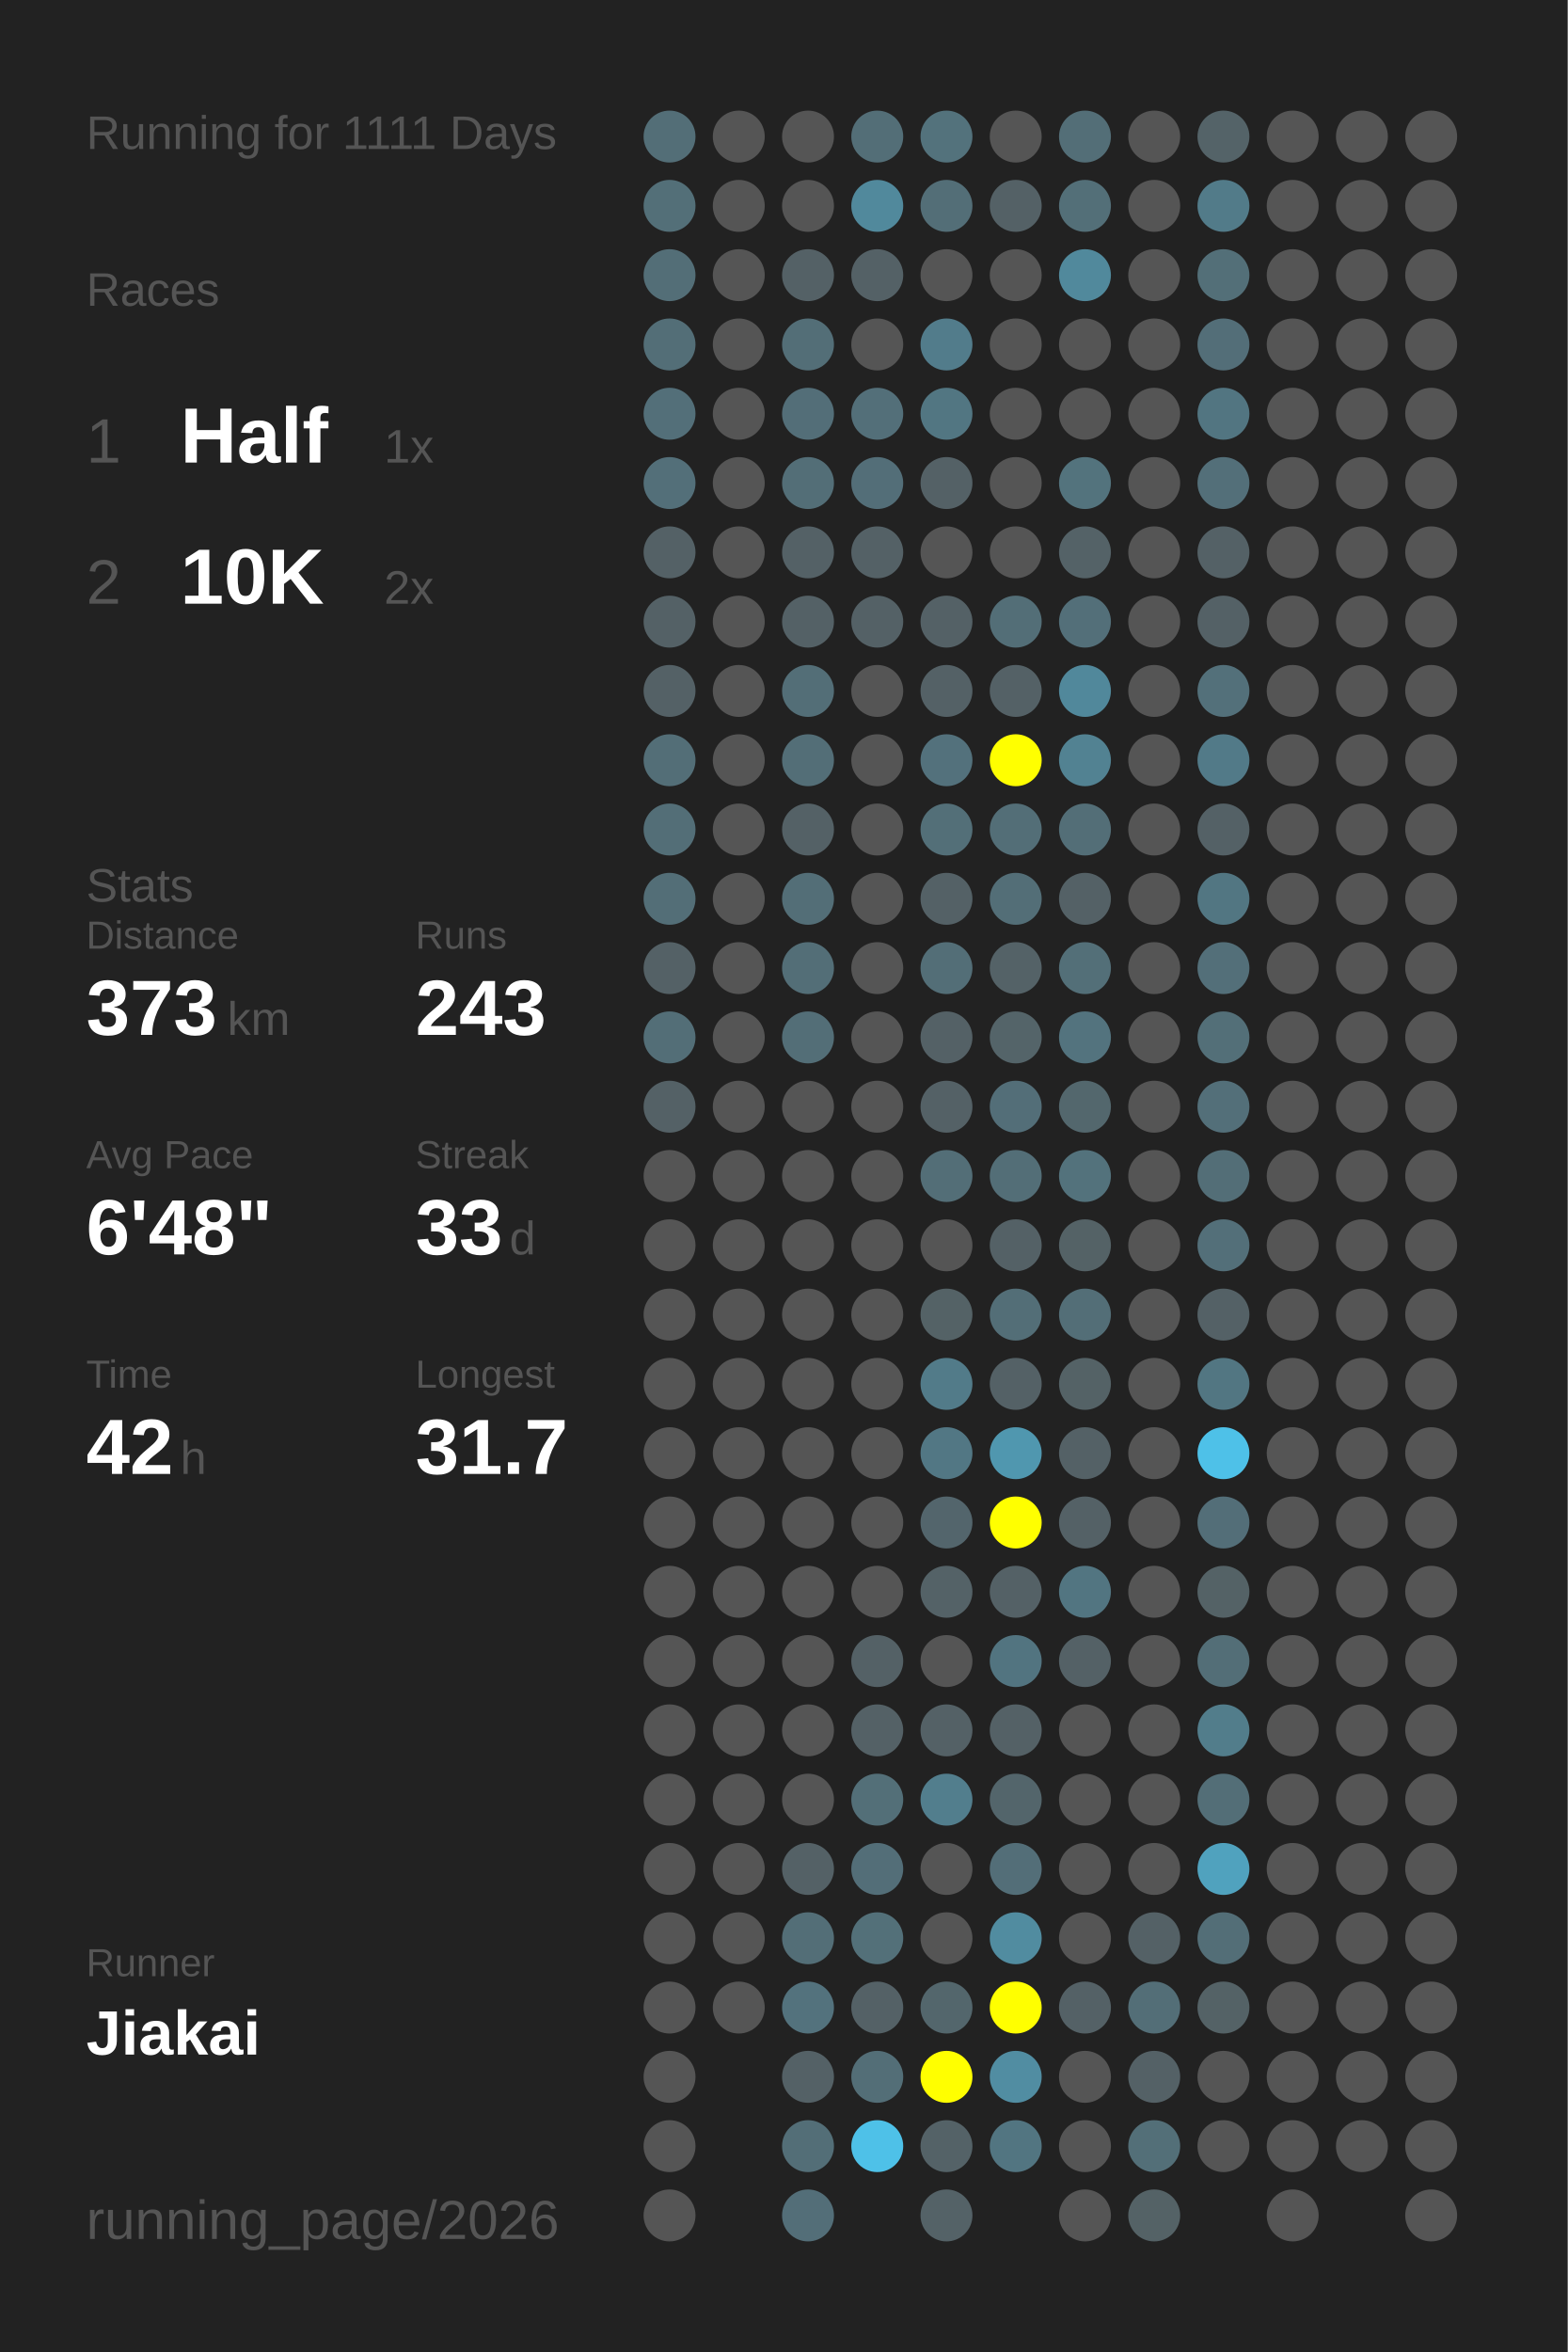
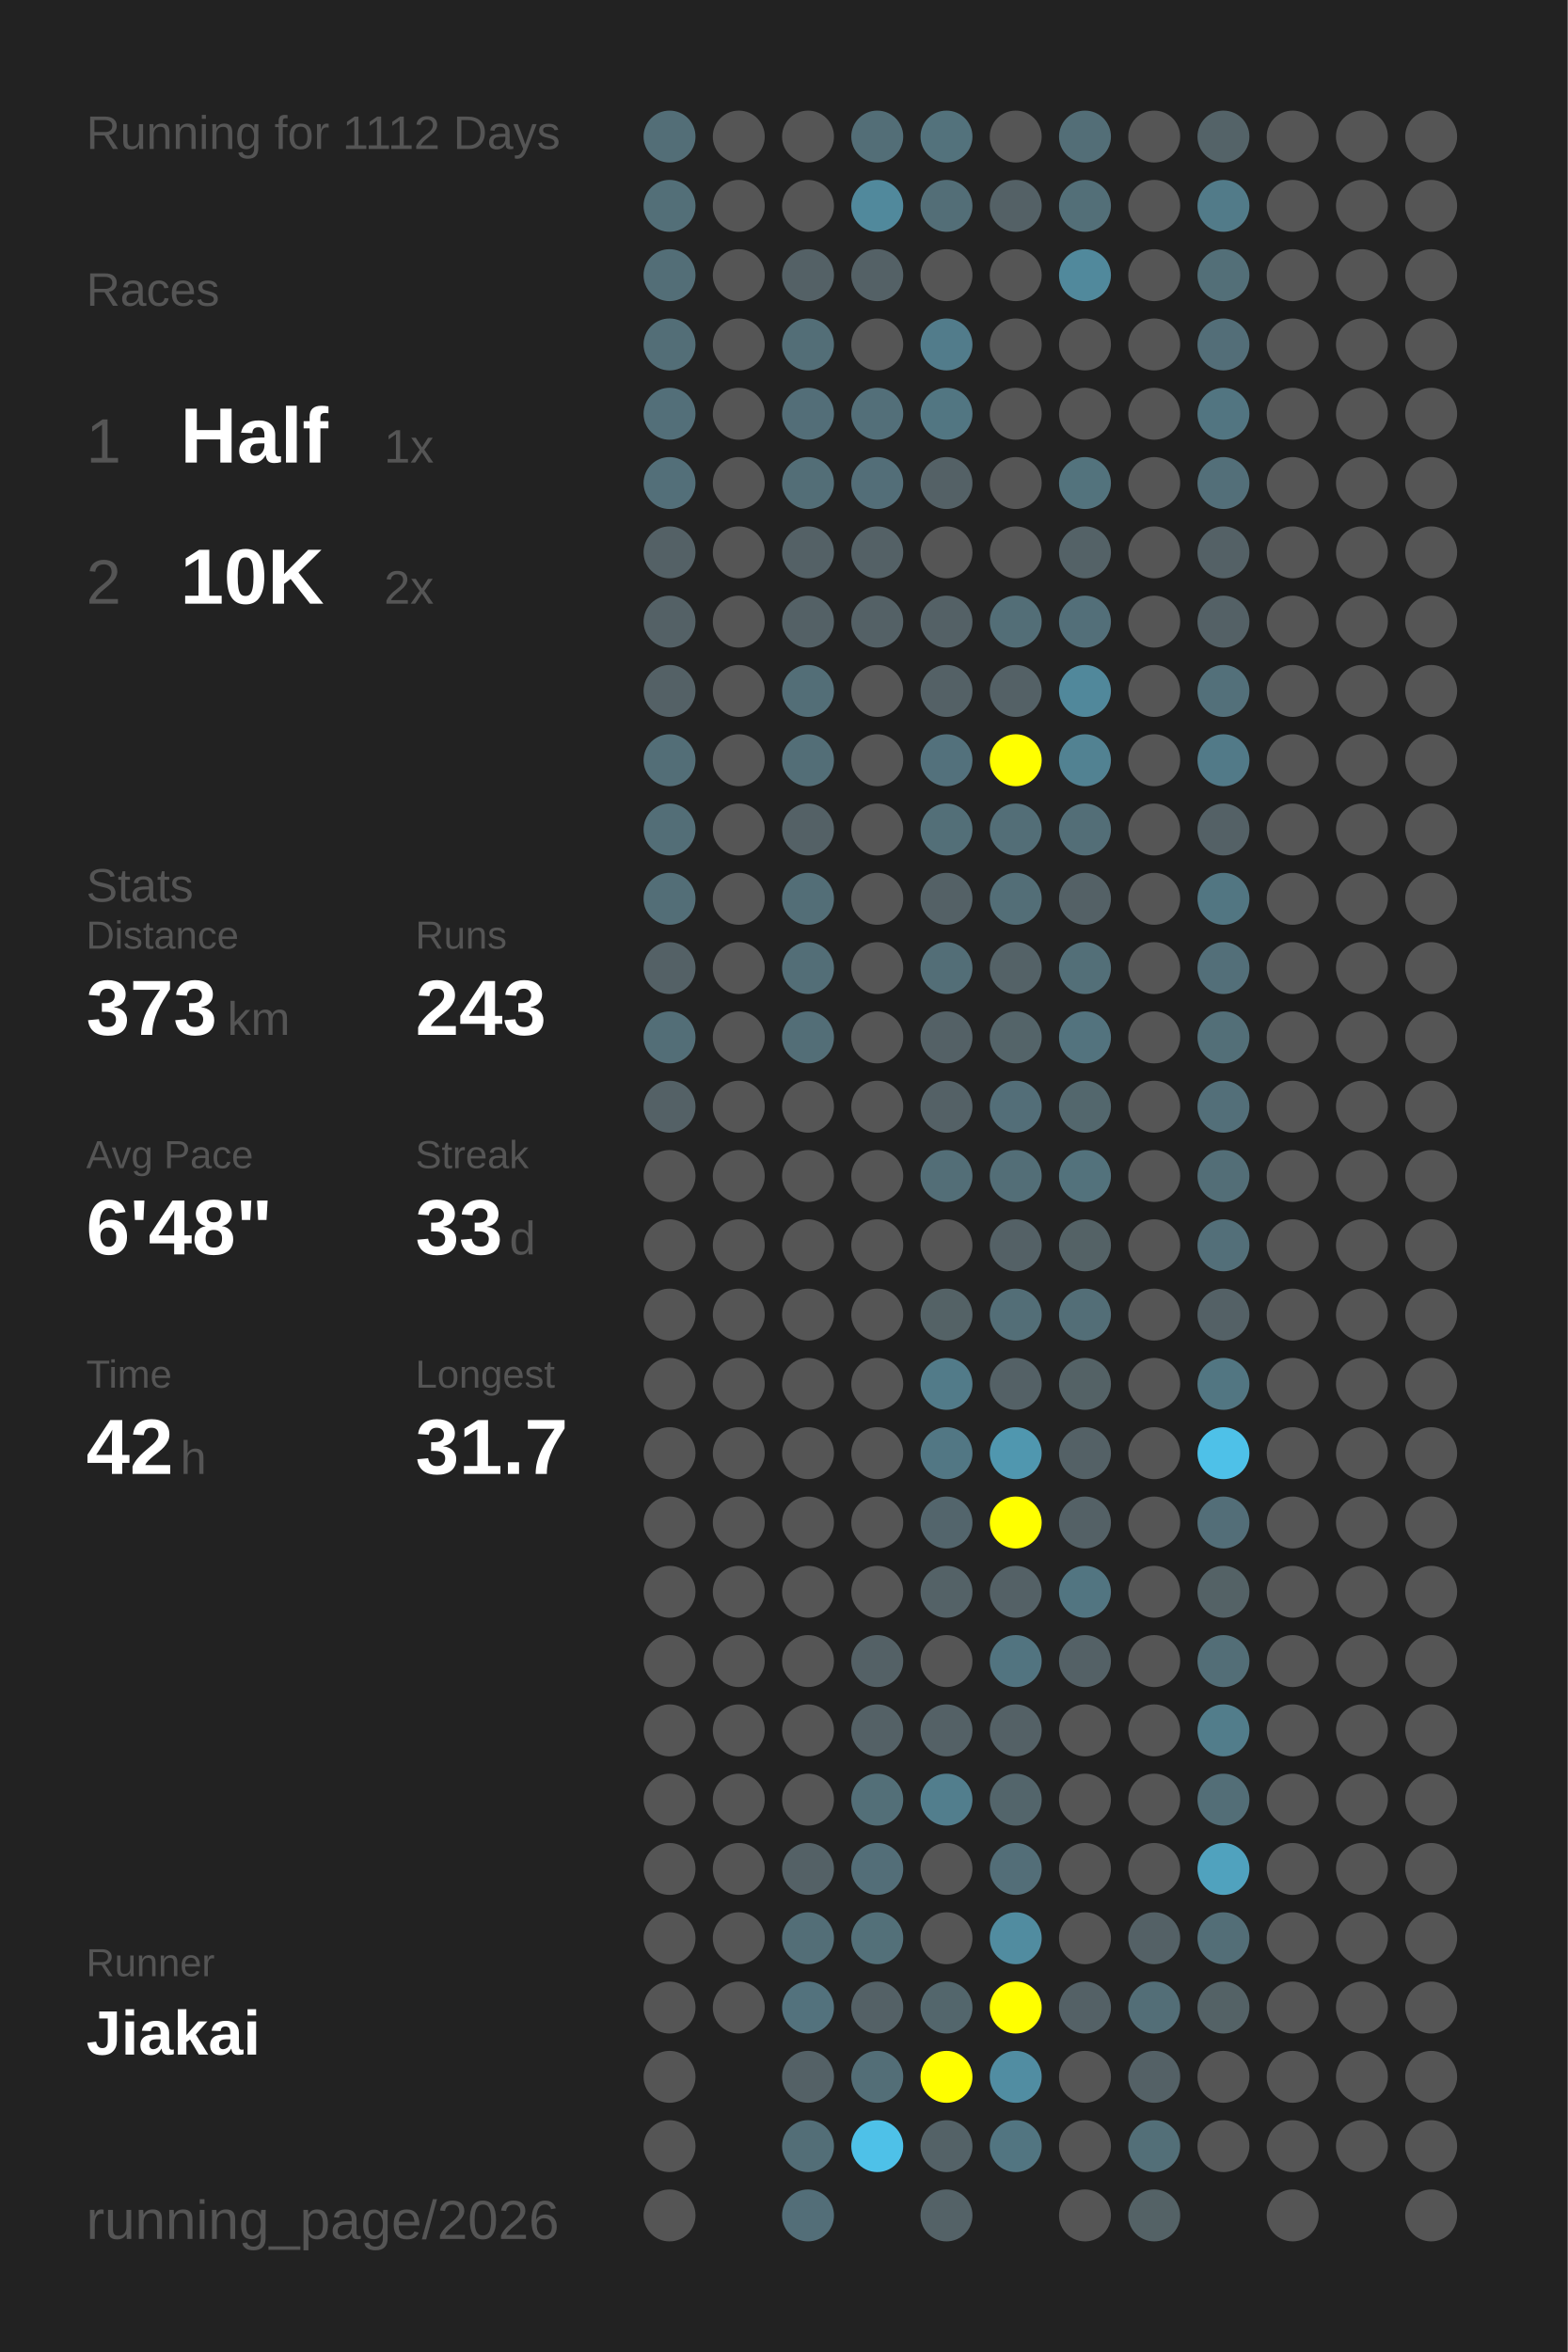
<svg xmlns="http://www.w3.org/2000/svg" baseProfile="full" height="300mm" version="1.1" viewBox="0,0,200,300" width="200mm">
  <defs />
  <rect fill="#222222" height="300" width="200" x="0" y="0" />
-   <text fill="#555555" style="font-size:6px; font-family:Arial;" x="11" y="19">Running for 1111 Days</text>
+   <text fill="#555555" style="font-size:6px; font-family:Arial;" x="11" y="19">Running for 1112 Days</text>
  <text fill="#555555" style="font-size:6px; font-family:Arial;" x="11" y="39">Races</text>
  <text fill="#555555" style="font-size:8px; font-family:Arial;" x="11" y="59">1</text>
  <text fill="#FFFFFF" style="font-size:10px; font-family:Arial; font-weight:bold;" x="23" y="59">Half</text>
  <text fill="#555555" style="font-size:6px; font-family:Arial;" x="49" y="59">1x</text>
  <text fill="#555555" style="font-size:8px; font-family:Arial;" x="11" y="77">2</text>
  <text fill="#FFFFFF" style="font-size:10px; font-family:Arial; font-weight:bold;" x="23" y="77">10K</text>
  <text fill="#555555" style="font-size:6px; font-family:Arial;" x="49" y="77">2x</text>
  <text fill="#555555" style="font-size:6px; font-family:Arial;" x="11" y="115">Stats</text>
  <text fill="#555555" style="font-size:5px; font-family:Arial;" x="11" y="121">Distance</text>
  <text fill="#FFFFFF" style="font-size:10px; font-family:Arial; font-weight:bold;" x="11" y="132">373</text>
  <text fill="#555555" style="font-size:6px; font-family:Arial;" x="29" y="132">km</text>
  <text fill="#555555" style="font-size:5px; font-family:Arial;" x="53" y="121">Runs</text>
  <text fill="#FFFFFF" style="font-size:10px; font-family:Arial; font-weight:bold;" x="53" y="132">243</text>
  <text fill="#555555" style="font-size:5px; font-family:Arial;" x="11" y="149">Avg Pace</text>
  <text fill="#FFFFFF" style="font-size:10px; font-family:Arial; font-weight:bold;" x="11" y="160">6'48"</text>
  <text fill="#555555" style="font-size:5px; font-family:Arial;" x="53" y="149">Streak</text>
  <text fill="#FFFFFF" style="font-size:10px; font-family:Arial; font-weight:bold;" x="53" y="160">33</text>
  <text fill="#555555" style="font-size:6px; font-family:Arial;" x="65" y="160">d</text>
  <text fill="#555555" style="font-size:5px; font-family:Arial;" x="11" y="177">Time</text>
  <text fill="#FFFFFF" style="font-size:10px; font-family:Arial; font-weight:bold;" x="11" y="188">42</text>
  <text fill="#555555" style="font-size:6px; font-family:Arial;" x="23" y="188">h</text>
  <text fill="#555555" style="font-size:5px; font-family:Arial;" x="53" y="177">Longest</text>
  <text fill="#FFFFFF" style="font-size:10px; font-family:Arial; font-weight:bold;" x="53" y="188">31.7</text>
  <text fill="#555555" style="font-size:5px; font-family:Arial;" x="11" y="252.065">Runner</text>
  <text fill="#FFFFFF" style="font-size:8px; font-family:Arial; font-weight:bold;" x="11" y="262.065">Jiakai</text>
  <text fill="#555555" style="font-size:7px; font-family:Arial;" x="11" y="285.581">running_page/2026</text>
  <circle cx="85.417" cy="17.419" fill="#536e77" r="3.312" />
  <circle cx="85.417" cy="26.258" fill="#536f78" r="3.312" />
  <circle cx="85.417" cy="35.097" fill="#536e77" r="3.312" />
  <circle cx="85.417" cy="43.935" fill="#536e77" r="3.312" />
  <circle cx="85.417" cy="52.774" fill="#536f79" r="3.312" />
  <circle cx="85.417" cy="61.613" fill="#536f79" r="3.312" />
  <circle cx="85.417" cy="70.452" fill="#546166" r="3.312" />
  <circle cx="85.417" cy="79.29" fill="#546166" r="3.312" />
  <circle cx="85.417" cy="88.129" fill="#546166" r="3.312" />
  <circle cx="85.417" cy="96.968" fill="#536e77" r="3.312" />
  <circle cx="85.417" cy="105.806" fill="#536e77" r="3.312" />
  <circle cx="85.417" cy="114.645" fill="#536e77" r="3.312" />
  <circle cx="85.417" cy="123.484" fill="#546166" r="3.312" />
  <circle cx="85.417" cy="132.323" fill="#536e77" r="3.312" />
  <circle cx="85.417" cy="141.161" fill="#546166" r="3.312" />
  <circle cx="85.417" cy="150" fill="#555555" r="3.312" />
  <circle cx="85.417" cy="158.839" fill="#555555" r="3.312" />
  <circle cx="85.417" cy="167.677" fill="#555555" r="3.312" />
  <circle cx="85.417" cy="176.516" fill="#555555" r="3.312" />
  <circle cx="85.417" cy="185.355" fill="#555555" r="3.312" />
  <circle cx="85.417" cy="194.194" fill="#555555" r="3.312" />
  <circle cx="85.417" cy="203.032" fill="#555555" r="3.312" />
  <circle cx="85.417" cy="211.871" fill="#555555" r="3.312" />
  <circle cx="85.417" cy="220.71" fill="#555555" r="3.312" />
  <circle cx="85.417" cy="229.548" fill="#555555" r="3.312" />
  <circle cx="85.417" cy="238.387" fill="#555555" r="3.312" />
  <circle cx="85.417" cy="247.226" fill="#555555" r="3.312" />
  <circle cx="85.417" cy="256.065" fill="#555555" r="3.312" />
  <circle cx="85.417" cy="264.903" fill="#555555" r="3.312" />
  <circle cx="85.417" cy="273.742" fill="#555555" r="3.312" />
  <circle cx="85.417" cy="282.581" fill="#555555" r="3.312" />
  <circle cx="94.25" cy="17.419" fill="#555555" r="3.312" />
  <circle cx="94.25" cy="26.258" fill="#555555" r="3.312" />
  <circle cx="94.25" cy="35.097" fill="#555555" r="3.312" />
  <circle cx="94.25" cy="43.935" fill="#555555" r="3.312" />
  <circle cx="94.25" cy="52.774" fill="#555555" r="3.312" />
  <circle cx="94.25" cy="61.613" fill="#555555" r="3.312" />
  <circle cx="94.25" cy="70.452" fill="#555555" r="3.312" />
  <circle cx="94.25" cy="79.29" fill="#555555" r="3.312" />
  <circle cx="94.25" cy="88.129" fill="#555555" r="3.312" />
  <circle cx="94.25" cy="96.968" fill="#555555" r="3.312" />
  <circle cx="94.25" cy="105.806" fill="#555555" r="3.312" />
  <circle cx="94.25" cy="114.645" fill="#555555" r="3.312" />
  <circle cx="94.25" cy="123.484" fill="#555555" r="3.312" />
  <circle cx="94.25" cy="132.323" fill="#555555" r="3.312" />
  <circle cx="94.25" cy="141.161" fill="#555555" r="3.312" />
  <circle cx="94.25" cy="150" fill="#555555" r="3.312" />
  <circle cx="94.25" cy="158.839" fill="#555555" r="3.312" />
  <circle cx="94.25" cy="167.677" fill="#555555" r="3.312" />
  <circle cx="94.25" cy="176.516" fill="#555555" r="3.312" />
  <circle cx="94.25" cy="185.355" fill="#555555" r="3.312" />
  <circle cx="94.25" cy="194.194" fill="#555555" r="3.312" />
  <circle cx="94.25" cy="203.032" fill="#555555" r="3.312" />
  <circle cx="94.25" cy="211.871" fill="#555555" r="3.312" />
  <circle cx="94.25" cy="220.71" fill="#555555" r="3.312" />
  <circle cx="94.25" cy="229.548" fill="#555555" r="3.312" />
  <circle cx="94.25" cy="238.387" fill="#555555" r="3.312" />
  <circle cx="94.25" cy="247.226" fill="#555555" r="3.312" />
  <circle cx="94.25" cy="256.065" fill="#555555" r="3.312" />
  <circle cx="103.083" cy="17.419" fill="#555555" r="3.312" />
  <circle cx="103.083" cy="26.258" fill="#555555" r="3.312" />
  <circle cx="103.083" cy="35.097" fill="#546166" r="3.312" />
  <circle cx="103.083" cy="43.935" fill="#536e77" r="3.312" />
  <circle cx="103.083" cy="52.774" fill="#536e78" r="3.312" />
  <circle cx="103.083" cy="61.613" fill="#536e77" r="3.312" />
  <circle cx="103.083" cy="70.452" fill="#546166" r="3.312" />
  <circle cx="103.083" cy="79.29" fill="#546166" r="3.312" />
  <circle cx="103.083" cy="88.129" fill="#536e77" r="3.312" />
  <circle cx="103.083" cy="96.968" fill="#536e77" r="3.312" />
  <circle cx="103.083" cy="105.806" fill="#546166" r="3.312" />
  <circle cx="103.083" cy="114.645" fill="#536e77" r="3.312" />
  <circle cx="103.083" cy="123.484" fill="#536e77" r="3.312" />
  <circle cx="103.083" cy="132.323" fill="#536e77" r="3.312" />
  <circle cx="103.083" cy="141.161" fill="#555555" r="3.312" />
  <circle cx="103.083" cy="150" fill="#555555" r="3.312" />
  <circle cx="103.083" cy="158.839" fill="#555555" r="3.312" />
  <circle cx="103.083" cy="167.677" fill="#555555" r="3.312" />
  <circle cx="103.083" cy="176.516" fill="#555555" r="3.312" />
  <circle cx="103.083" cy="185.355" fill="#555555" r="3.312" />
  <circle cx="103.083" cy="194.194" fill="#555555" r="3.312" />
  <circle cx="103.083" cy="203.032" fill="#555555" r="3.312" />
  <circle cx="103.083" cy="211.871" fill="#555555" r="3.312" />
  <circle cx="103.083" cy="220.71" fill="#555555" r="3.312" />
  <circle cx="103.083" cy="229.548" fill="#555555" r="3.312" />
  <circle cx="103.083" cy="238.387" fill="#546166" r="3.312" />
  <circle cx="103.083" cy="247.226" fill="#536e77" r="3.312" />
  <circle cx="103.083" cy="256.065" fill="#53727d" r="3.312" />
  <circle cx="103.083" cy="264.903" fill="#546166" r="3.312" />
  <circle cx="103.083" cy="273.742" fill="#536e77" r="3.312" />
  <circle cx="103.083" cy="282.581" fill="#536e78" r="3.312" />
  <circle cx="111.917" cy="17.419" fill="#536e77" r="3.312" />
  <circle cx="111.917" cy="26.258" fill="#51899c" r="3.312" />
  <circle cx="111.917" cy="35.097" fill="#546166" r="3.312" />
  <circle cx="111.917" cy="43.935" fill="#555555" r="3.312" />
  <circle cx="111.917" cy="52.774" fill="#536f79" r="3.312" />
  <circle cx="111.917" cy="61.613" fill="#536e78" r="3.312" />
  <circle cx="111.917" cy="70.452" fill="#546166" r="3.312" />
  <circle cx="111.917" cy="79.29" fill="#546166" r="3.312" />
  <circle cx="111.917" cy="88.129" fill="#555555" r="3.312" />
  <circle cx="111.917" cy="96.968" fill="#555555" r="3.312" />
  <circle cx="111.917" cy="105.806" fill="#555555" r="3.312" />
  <circle cx="111.917" cy="114.645" fill="#555555" r="3.312" />
  <circle cx="111.917" cy="123.484" fill="#555555" r="3.312" />
  <circle cx="111.917" cy="132.323" fill="#555555" r="3.312" />
  <circle cx="111.917" cy="141.161" fill="#555555" r="3.312" />
  <circle cx="111.917" cy="150" fill="#555555" r="3.312" />
  <circle cx="111.917" cy="158.839" fill="#555555" r="3.312" />
  <circle cx="111.917" cy="167.677" fill="#555555" r="3.312" />
  <circle cx="111.917" cy="176.516" fill="#555555" r="3.312" />
  <circle cx="111.917" cy="185.355" fill="#555555" r="3.312" />
  <circle cx="111.917" cy="194.194" fill="#555555" r="3.312" />
  <circle cx="111.917" cy="203.032" fill="#555555" r="3.312" />
  <circle cx="111.917" cy="211.871" fill="#546166" r="3.312" />
  <circle cx="111.917" cy="220.71" fill="#546166" r="3.312" />
  <circle cx="111.917" cy="229.548" fill="#536f78" r="3.312" />
  <circle cx="111.917" cy="238.387" fill="#536e78" r="3.312" />
  <circle cx="111.917" cy="247.226" fill="#537079" r="3.312" />
  <circle cx="111.917" cy="256.065" fill="#546166" r="3.312" />
  <circle cx="111.917" cy="264.903" fill="#536e77" r="3.312" />
  <circle cx="111.917" cy="273.742" fill="#4ec1e8" r="3.312" />
  <circle cx="120.75" cy="17.419" fill="#53727c" r="3.312" />
  <circle cx="120.75" cy="26.258" fill="#536e77" r="3.312" />
  <circle cx="120.75" cy="35.097" fill="#555555" r="3.312" />
  <circle cx="120.75" cy="43.935" fill="#527c8b" r="3.312" />
  <circle cx="120.75" cy="52.774" fill="#527682" r="3.312" />
  <circle cx="120.75" cy="61.613" fill="#546166" r="3.312" />
  <circle cx="120.75" cy="70.452" fill="#555555" r="3.312" />
  <circle cx="120.75" cy="79.29" fill="#546166" r="3.312" />
  <circle cx="120.75" cy="88.129" fill="#546166" r="3.312" />
  <circle cx="120.75" cy="96.968" fill="#53717c" r="3.312" />
  <circle cx="120.75" cy="105.806" fill="#536f78" r="3.312" />
  <circle cx="120.75" cy="114.645" fill="#546166" r="3.312" />
  <circle cx="120.75" cy="123.484" fill="#536e77" r="3.312" />
  <circle cx="120.75" cy="132.323" fill="#546166" r="3.312" />
  <circle cx="120.75" cy="141.161" fill="#546166" r="3.312" />
  <circle cx="120.75" cy="150" fill="#536e77" r="3.312" />
  <circle cx="120.75" cy="158.839" fill="#555555" r="3.312" />
  <circle cx="120.75" cy="167.677" fill="#546266" r="3.312" />
  <circle cx="120.75" cy="176.516" fill="#527b89" r="3.312" />
  <circle cx="120.75" cy="185.355" fill="#527784" r="3.312" />
  <circle cx="120.75" cy="194.194" fill="#53656c" r="3.312" />
  <circle cx="120.75" cy="203.032" fill="#546267" r="3.312" />
  <circle cx="120.75" cy="211.871" fill="#555555" r="3.312" />
  <circle cx="120.75" cy="220.71" fill="#546166" r="3.312" />
  <circle cx="120.75" cy="229.548" fill="#527e8d" r="3.312" />
  <circle cx="120.75" cy="238.387" fill="#555555" r="3.312" />
  <circle cx="120.75" cy="247.226" fill="#555555" r="3.312" />
  <circle cx="120.75" cy="256.065" fill="#53666c" r="3.312" />
  <circle cx="120.75" cy="264.903" fill="#FFFF00" r="3.312" />
  <circle cx="120.75" cy="273.742" fill="#546267" r="3.312" />
  <circle cx="120.75" cy="282.581" fill="#546267" r="3.312" />
  <circle cx="129.583" cy="17.419" fill="#555555" r="3.312" />
  <circle cx="129.583" cy="26.258" fill="#546166" r="3.312" />
  <circle cx="129.583" cy="35.097" fill="#555555" r="3.312" />
  <circle cx="129.583" cy="43.935" fill="#555555" r="3.312" />
  <circle cx="129.583" cy="52.774" fill="#555555" r="3.312" />
  <circle cx="129.583" cy="61.613" fill="#555555" r="3.312" />
  <circle cx="129.583" cy="70.452" fill="#555555" r="3.312" />
  <circle cx="129.583" cy="79.29" fill="#536e77" r="3.312" />
  <circle cx="129.583" cy="88.129" fill="#546166" r="3.312" />
  <circle cx="129.583" cy="96.968" fill="#FFFF00" r="3.312" />
  <circle cx="129.583" cy="105.806" fill="#536e77" r="3.312" />
  <circle cx="129.583" cy="114.645" fill="#536e77" r="3.312" />
  <circle cx="129.583" cy="123.484" fill="#546267" r="3.312" />
  <circle cx="129.583" cy="132.323" fill="#546469" r="3.312" />
  <circle cx="129.583" cy="141.161" fill="#536e78" r="3.312" />
  <circle cx="129.583" cy="150" fill="#536e77" r="3.312" />
  <circle cx="129.583" cy="158.839" fill="#546166" r="3.312" />
  <circle cx="129.583" cy="167.677" fill="#536e77" r="3.312" />
  <circle cx="129.583" cy="176.516" fill="#546166" r="3.312" />
  <circle cx="129.583" cy="185.355" fill="#5097af" r="3.312" />
  <circle cx="129.583" cy="194.194" fill="#FFFF00" r="3.312" />
  <circle cx="129.583" cy="203.032" fill="#546166" r="3.312" />
  <circle cx="129.583" cy="211.871" fill="#527480" r="3.312" />
  <circle cx="129.583" cy="220.71" fill="#546166" r="3.312" />
  <circle cx="129.583" cy="229.548" fill="#53656b" r="3.312" />
  <circle cx="129.583" cy="238.387" fill="#536e78" r="3.312" />
  <circle cx="129.583" cy="247.226" fill="#518ca0" r="3.312" />
  <circle cx="129.583" cy="256.065" fill="#FFFF00" r="3.312" />
  <circle cx="129.583" cy="264.903" fill="#518da2" r="3.312" />
  <circle cx="129.583" cy="273.742" fill="#527581" r="3.312" />
  <circle cx="138.417" cy="17.419" fill="#536e77" r="3.312" />
  <circle cx="138.417" cy="26.258" fill="#536f78" r="3.312" />
  <circle cx="138.417" cy="35.097" fill="#51899c" r="3.312" />
  <circle cx="138.417" cy="43.935" fill="#555555" r="3.312" />
  <circle cx="138.417" cy="52.774" fill="#555555" r="3.312" />
  <circle cx="138.417" cy="61.613" fill="#53737d" r="3.312" />
  <circle cx="138.417" cy="70.452" fill="#546267" r="3.312" />
  <circle cx="138.417" cy="79.29" fill="#536f79" r="3.312" />
  <circle cx="138.417" cy="88.129" fill="#51889b" r="3.312" />
  <circle cx="138.417" cy="96.968" fill="#528292" r="3.312" />
  <circle cx="138.417" cy="105.806" fill="#536e77" r="3.312" />
  <circle cx="138.417" cy="114.645" fill="#546166" r="3.312" />
  <circle cx="138.417" cy="123.484" fill="#536f78" r="3.312" />
  <circle cx="138.417" cy="132.323" fill="#53737e" r="3.312" />
  <circle cx="138.417" cy="141.161" fill="#53676d" r="3.312" />
  <circle cx="138.417" cy="150" fill="#53727c" r="3.312" />
  <circle cx="138.417" cy="158.839" fill="#546266" r="3.312" />
  <circle cx="138.417" cy="167.677" fill="#536e77" r="3.312" />
  <circle cx="138.417" cy="176.516" fill="#546266" r="3.312" />
  <circle cx="138.417" cy="185.355" fill="#546166" r="3.312" />
  <circle cx="138.417" cy="194.194" fill="#546166" r="3.312" />
  <circle cx="138.417" cy="203.032" fill="#527581" r="3.312" />
  <circle cx="138.417" cy="211.871" fill="#546166" r="3.312" />
  <circle cx="138.417" cy="220.71" fill="#555555" r="3.312" />
  <circle cx="138.417" cy="229.548" fill="#555555" r="3.312" />
  <circle cx="138.417" cy="238.387" fill="#555555" r="3.312" />
  <circle cx="138.417" cy="247.226" fill="#555555" r="3.312" />
  <circle cx="138.417" cy="256.065" fill="#546166" r="3.312" />
  <circle cx="138.417" cy="264.903" fill="#555555" r="3.312" />
  <circle cx="138.417" cy="273.742" fill="#555555" r="3.312" />
  <circle cx="138.417" cy="282.581" fill="#555555" r="3.312" />
  <circle cx="147.25" cy="17.419" fill="#555555" r="3.312" />
  <circle cx="147.25" cy="26.258" fill="#555555" r="3.312" />
  <circle cx="147.25" cy="35.097" fill="#555555" r="3.312" />
  <circle cx="147.25" cy="43.935" fill="#555555" r="3.312" />
  <circle cx="147.25" cy="52.774" fill="#555555" r="3.312" />
  <circle cx="147.25" cy="61.613" fill="#555555" r="3.312" />
  <circle cx="147.25" cy="70.452" fill="#555555" r="3.312" />
  <circle cx="147.25" cy="79.29" fill="#555555" r="3.312" />
  <circle cx="147.25" cy="88.129" fill="#555555" r="3.312" />
  <circle cx="147.25" cy="96.968" fill="#555555" r="3.312" />
  <circle cx="147.25" cy="105.806" fill="#555555" r="3.312" />
  <circle cx="147.25" cy="114.645" fill="#555555" r="3.312" />
  <circle cx="147.25" cy="123.484" fill="#555555" r="3.312" />
  <circle cx="147.25" cy="132.323" fill="#555555" r="3.312" />
  <circle cx="147.25" cy="141.161" fill="#555555" r="3.312" />
  <circle cx="147.25" cy="150" fill="#555555" r="3.312" />
  <circle cx="147.25" cy="158.839" fill="#555555" r="3.312" />
  <circle cx="147.25" cy="167.677" fill="#555555" r="3.312" />
  <circle cx="147.25" cy="176.516" fill="#555555" r="3.312" />
  <circle cx="147.25" cy="185.355" fill="#555555" r="3.312" />
  <circle cx="147.25" cy="194.194" fill="#555555" r="3.312" />
  <circle cx="147.25" cy="203.032" fill="#555555" r="3.312" />
  <circle cx="147.25" cy="211.871" fill="#555555" r="3.312" />
  <circle cx="147.25" cy="220.71" fill="#555555" r="3.312" />
  <circle cx="147.25" cy="229.548" fill="#555555" r="3.312" />
  <circle cx="147.25" cy="238.387" fill="#555555" r="3.312" />
  <circle cx="147.25" cy="247.226" fill="#546166" r="3.312" />
  <circle cx="147.25" cy="256.065" fill="#536e77" r="3.312" />
  <circle cx="147.25" cy="264.903" fill="#546166" r="3.312" />
  <circle cx="147.25" cy="273.742" fill="#536f78" r="3.312" />
  <circle cx="147.25" cy="282.581" fill="#546266" r="3.312" />
  <circle cx="156.083" cy="17.419" fill="#546368" r="3.312" />
  <circle cx="156.083" cy="26.258" fill="#527b89" r="3.312" />
  <circle cx="156.083" cy="35.097" fill="#536f78" r="3.312" />
  <circle cx="156.083" cy="43.935" fill="#536e78" r="3.312" />
  <circle cx="156.083" cy="52.774" fill="#527581" r="3.312" />
  <circle cx="156.083" cy="61.613" fill="#536f79" r="3.312" />
  <circle cx="156.083" cy="70.452" fill="#546166" r="3.312" />
  <circle cx="156.083" cy="79.29" fill="#546166" r="3.312" />
  <circle cx="156.083" cy="88.129" fill="#53707a" r="3.312" />
  <circle cx="156.083" cy="96.968" fill="#527a88" r="3.312" />
  <circle cx="156.083" cy="105.806" fill="#546166" r="3.312" />
  <circle cx="156.083" cy="114.645" fill="#527682" r="3.312" />
  <circle cx="156.083" cy="123.484" fill="#536f79" r="3.312" />
  <circle cx="156.083" cy="132.323" fill="#536f78" r="3.312" />
  <circle cx="156.083" cy="141.161" fill="#536f79" r="3.312" />
  <circle cx="156.083" cy="150" fill="#536e77" r="3.312" />
  <circle cx="156.083" cy="158.839" fill="#536f79" r="3.312" />
  <circle cx="156.083" cy="167.677" fill="#546166" r="3.312" />
  <circle cx="156.083" cy="176.516" fill="#527682" r="3.312" />
  <circle cx="156.083" cy="185.355" fill="#4ec1e8" r="3.312" />
  <circle cx="156.083" cy="194.194" fill="#536e78" r="3.312" />
  <circle cx="156.083" cy="203.032" fill="#546266" r="3.312" />
  <circle cx="156.083" cy="211.871" fill="#536e77" r="3.312" />
  <circle cx="156.083" cy="220.71" fill="#527d8b" r="3.312" />
  <circle cx="156.083" cy="229.548" fill="#536e77" r="3.312" />
  <circle cx="156.083" cy="238.387" fill="#50a2be" r="3.312" />
  <circle cx="156.083" cy="247.226" fill="#536e77" r="3.312" />
  <circle cx="156.083" cy="256.065" fill="#546266" r="3.312" />
  <circle cx="156.083" cy="264.903" fill="#555555" r="3.312" />
  <circle cx="156.083" cy="273.742" fill="#555555" r="3.312" />
  <circle cx="164.917" cy="17.419" fill="#555555" r="3.312" />
  <circle cx="164.917" cy="26.258" fill="#555555" r="3.312" />
  <circle cx="164.917" cy="35.097" fill="#555555" r="3.312" />
  <circle cx="164.917" cy="43.935" fill="#555555" r="3.312" />
  <circle cx="164.917" cy="52.774" fill="#555555" r="3.312" />
  <circle cx="164.917" cy="61.613" fill="#555555" r="3.312" />
  <circle cx="164.917" cy="70.452" fill="#555555" r="3.312" />
  <circle cx="164.917" cy="79.29" fill="#555555" r="3.312" />
  <circle cx="164.917" cy="88.129" fill="#555555" r="3.312" />
  <circle cx="164.917" cy="96.968" fill="#555555" r="3.312" />
  <circle cx="164.917" cy="105.806" fill="#555555" r="3.312" />
  <circle cx="164.917" cy="114.645" fill="#555555" r="3.312" />
  <circle cx="164.917" cy="123.484" fill="#555555" r="3.312" />
  <circle cx="164.917" cy="132.323" fill="#555555" r="3.312" />
  <circle cx="164.917" cy="141.161" fill="#555555" r="3.312" />
  <circle cx="164.917" cy="150" fill="#555555" r="3.312" />
  <circle cx="164.917" cy="158.839" fill="#555555" r="3.312" />
  <circle cx="164.917" cy="167.677" fill="#555555" r="3.312" />
  <circle cx="164.917" cy="176.516" fill="#555555" r="3.312" />
  <circle cx="164.917" cy="185.355" fill="#555555" r="3.312" />
  <circle cx="164.917" cy="194.194" fill="#555555" r="3.312" />
  <circle cx="164.917" cy="203.032" fill="#555555" r="3.312" />
  <circle cx="164.917" cy="211.871" fill="#555555" r="3.312" />
  <circle cx="164.917" cy="220.71" fill="#555555" r="3.312" />
  <circle cx="164.917" cy="229.548" fill="#555555" r="3.312" />
  <circle cx="164.917" cy="238.387" fill="#555555" r="3.312" />
  <circle cx="164.917" cy="247.226" fill="#555555" r="3.312" />
  <circle cx="164.917" cy="256.065" fill="#555555" r="3.312" />
  <circle cx="164.917" cy="264.903" fill="#555555" r="3.312" />
  <circle cx="164.917" cy="273.742" fill="#555555" r="3.312" />
  <circle cx="164.917" cy="282.581" fill="#555555" r="3.312" />
  <circle cx="173.75" cy="17.419" fill="#555555" r="3.312" />
  <circle cx="173.75" cy="26.258" fill="#555555" r="3.312" />
  <circle cx="173.75" cy="35.097" fill="#555555" r="3.312" />
  <circle cx="173.75" cy="43.935" fill="#555555" r="3.312" />
  <circle cx="173.75" cy="52.774" fill="#555555" r="3.312" />
  <circle cx="173.75" cy="61.613" fill="#555555" r="3.312" />
  <circle cx="173.75" cy="70.452" fill="#555555" r="3.312" />
  <circle cx="173.75" cy="79.29" fill="#555555" r="3.312" />
  <circle cx="173.75" cy="88.129" fill="#555555" r="3.312" />
  <circle cx="173.75" cy="96.968" fill="#555555" r="3.312" />
  <circle cx="173.75" cy="105.806" fill="#555555" r="3.312" />
  <circle cx="173.75" cy="114.645" fill="#555555" r="3.312" />
  <circle cx="173.75" cy="123.484" fill="#555555" r="3.312" />
  <circle cx="173.75" cy="132.323" fill="#555555" r="3.312" />
  <circle cx="173.75" cy="141.161" fill="#555555" r="3.312" />
  <circle cx="173.75" cy="150" fill="#555555" r="3.312" />
  <circle cx="173.75" cy="158.839" fill="#555555" r="3.312" />
  <circle cx="173.75" cy="167.677" fill="#555555" r="3.312" />
  <circle cx="173.75" cy="176.516" fill="#555555" r="3.312" />
  <circle cx="173.75" cy="185.355" fill="#555555" r="3.312" />
  <circle cx="173.75" cy="194.194" fill="#555555" r="3.312" />
  <circle cx="173.75" cy="203.032" fill="#555555" r="3.312" />
  <circle cx="173.75" cy="211.871" fill="#555555" r="3.312" />
  <circle cx="173.75" cy="220.71" fill="#555555" r="3.312" />
  <circle cx="173.75" cy="229.548" fill="#555555" r="3.312" />
  <circle cx="173.75" cy="238.387" fill="#555555" r="3.312" />
  <circle cx="173.75" cy="247.226" fill="#555555" r="3.312" />
  <circle cx="173.75" cy="256.065" fill="#555555" r="3.312" />
  <circle cx="173.75" cy="264.903" fill="#555555" r="3.312" />
  <circle cx="173.75" cy="273.742" fill="#555555" r="3.312" />
  <circle cx="182.583" cy="17.419" fill="#555555" r="3.312" />
  <circle cx="182.583" cy="26.258" fill="#555555" r="3.312" />
  <circle cx="182.583" cy="35.097" fill="#555555" r="3.312" />
  <circle cx="182.583" cy="43.935" fill="#555555" r="3.312" />
  <circle cx="182.583" cy="52.774" fill="#555555" r="3.312" />
  <circle cx="182.583" cy="61.613" fill="#555555" r="3.312" />
  <circle cx="182.583" cy="70.452" fill="#555555" r="3.312" />
  <circle cx="182.583" cy="79.29" fill="#555555" r="3.312" />
  <circle cx="182.583" cy="88.129" fill="#555555" r="3.312" />
  <circle cx="182.583" cy="96.968" fill="#555555" r="3.312" />
  <circle cx="182.583" cy="105.806" fill="#555555" r="3.312" />
  <circle cx="182.583" cy="114.645" fill="#555555" r="3.312" />
  <circle cx="182.583" cy="123.484" fill="#555555" r="3.312" />
  <circle cx="182.583" cy="132.323" fill="#555555" r="3.312" />
  <circle cx="182.583" cy="141.161" fill="#555555" r="3.312" />
  <circle cx="182.583" cy="150" fill="#555555" r="3.312" />
  <circle cx="182.583" cy="158.839" fill="#555555" r="3.312" />
  <circle cx="182.583" cy="167.677" fill="#555555" r="3.312" />
  <circle cx="182.583" cy="176.516" fill="#555555" r="3.312" />
  <circle cx="182.583" cy="185.355" fill="#555555" r="3.312" />
  <circle cx="182.583" cy="194.194" fill="#555555" r="3.312" />
  <circle cx="182.583" cy="203.032" fill="#555555" r="3.312" />
  <circle cx="182.583" cy="211.871" fill="#555555" r="3.312" />
  <circle cx="182.583" cy="220.71" fill="#555555" r="3.312" />
  <circle cx="182.583" cy="229.548" fill="#555555" r="3.312" />
  <circle cx="182.583" cy="238.387" fill="#555555" r="3.312" />
  <circle cx="182.583" cy="247.226" fill="#555555" r="3.312" />
  <circle cx="182.583" cy="256.065" fill="#555555" r="3.312" />
  <circle cx="182.583" cy="264.903" fill="#555555" r="3.312" />
  <circle cx="182.583" cy="273.742" fill="#555555" r="3.312" />
  <circle cx="182.583" cy="282.581" fill="#555555" r="3.312" />
</svg>
